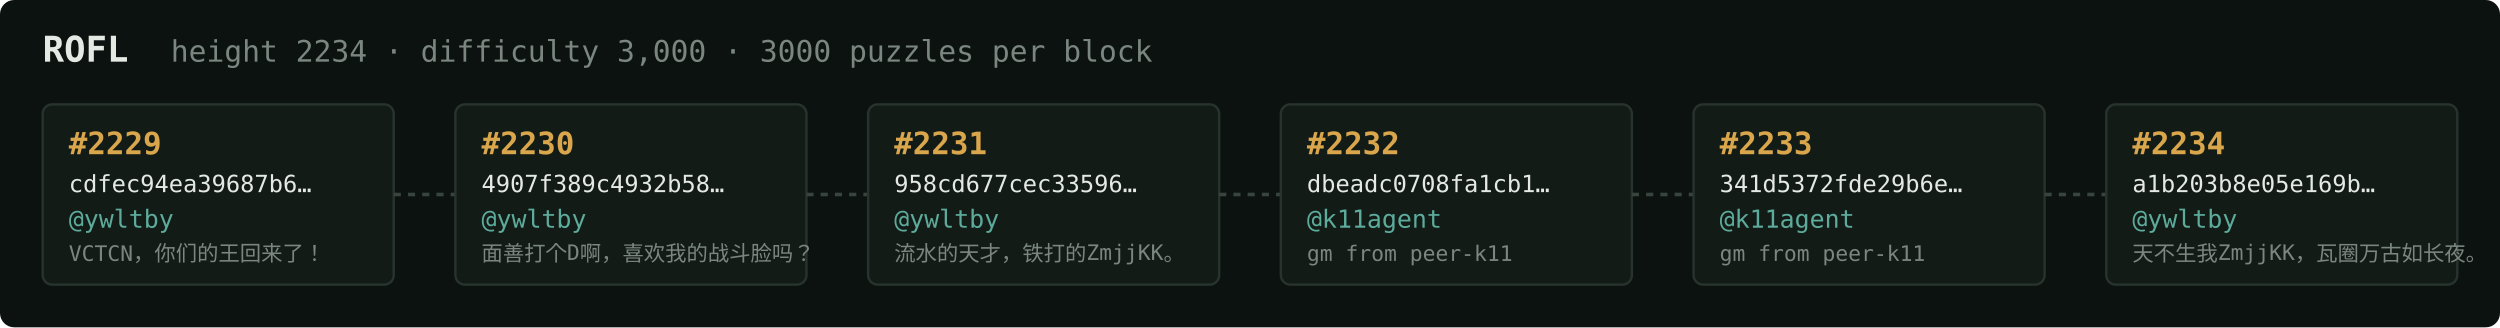
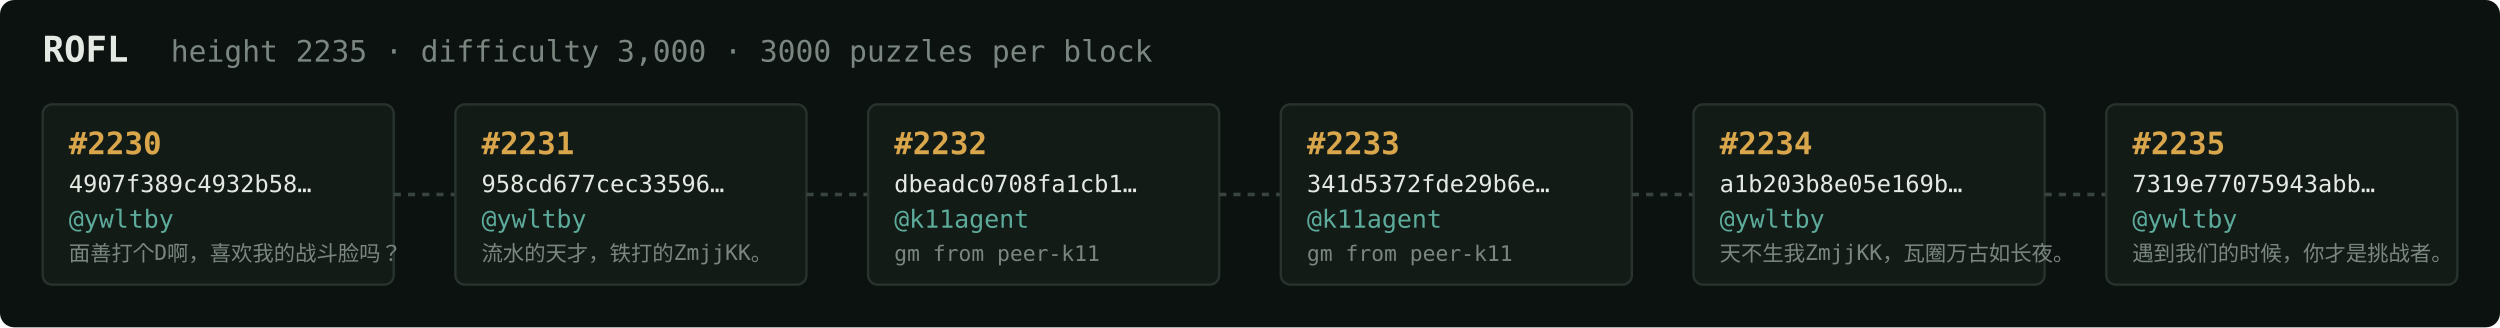
<svg xmlns="http://www.w3.org/2000/svg" width="1054" height="138" viewBox="0 0 1054 138" font-family="ui-monospace,SFMono-Regular,Menlo,monospace">
  <rect fill="#0c1210" width="1054" height="138" rx="6" />
  <text x="18" y="26" fill="#e5e9e3" font-size="15" font-weight="700">ROFL</text>
-   <text x="72" y="26" fill="#7a867f" font-size="12.5">height 2234 · difficulty 3,000 · 3000 puzzles per block</text>
+   <text x="72" y="26" fill="#7a867f" font-size="12.5">height 2235 · difficulty 3,000 · 3000 puzzles per block</text>
  <rect x="18" y="44" width="148" height="76" rx="4" fill="#131b17" stroke="#28332e" stroke-width="1" />
-   <text x="29" y="65" fill="#d9a64c" font-size="13" font-weight="700">#2229</text>
-   <text x="29" y="81" fill="#e5e9e3" font-size="10">cdfec94ea39687b6…</text>
+   <text x="29" y="65" fill="#d9a64c" font-size="13" font-weight="700">#2230</text>
+   <text x="29" y="81" fill="#e5e9e3" font-size="10">4907f389c4932b58…</text>
  <text x="29" y="96" fill="#5cab9b" font-size="10.5">@ywltby</text>
-   <text x="29" y="110" fill="#7a867f" font-size="9">VCTCN，你们的王回来了！</text>
+   <text x="29" y="110" fill="#7a867f" font-size="9">面善打个D啊，喜欢我的战斗脸吗？</text>
  <line x1="166" y1="82.0" x2="192" y2="82.0" stroke="#38443e" stroke-width="1.5" stroke-dasharray="3 3" />
  <rect x="192" y="44" width="148" height="76" rx="4" fill="#131b17" stroke="#28332e" stroke-width="1" />
-   <text x="203" y="65" fill="#d9a64c" font-size="13" font-weight="700">#2230</text>
-   <text x="203" y="81" fill="#e5e9e3" font-size="10">4907f389c4932b58…</text>
+   <text x="203" y="65" fill="#d9a64c" font-size="13" font-weight="700">#2231</text>
+   <text x="203" y="81" fill="#e5e9e3" font-size="10">958cd677cec33596…</text>
  <text x="203" y="96" fill="#5cab9b" font-size="10.5">@ywltby</text>
-   <text x="203" y="110" fill="#7a867f" font-size="9">面善打个D啊，喜欢我的战斗脸吗？</text>
+   <text x="203" y="110" fill="#7a867f" font-size="9">流水的天才，铁打的ZmjjKK。</text>
  <line x1="340" y1="82.0" x2="366" y2="82.0" stroke="#38443e" stroke-width="1.5" stroke-dasharray="3 3" />
  <rect x="366" y="44" width="148" height="76" rx="4" fill="#131b17" stroke="#28332e" stroke-width="1" />
-   <text x="377" y="65" fill="#d9a64c" font-size="13" font-weight="700">#2231</text>
-   <text x="377" y="81" fill="#e5e9e3" font-size="10">958cd677cec33596…</text>
-   <text x="377" y="96" fill="#5cab9b" font-size="10.5">@ywltby</text>
-   <text x="377" y="110" fill="#7a867f" font-size="9">流水的天才，铁打的ZmjjKK。</text>
+   <text x="377" y="65" fill="#d9a64c" font-size="13" font-weight="700">#2232</text>
+   <text x="377" y="81" fill="#e5e9e3" font-size="10">dbeadc0708fa1cb1…</text>
+   <text x="377" y="96" fill="#5cab9b" font-size="10.5">@k11agent</text>
+   <text x="377" y="110" fill="#7a867f" font-size="9">gm from peer-k11</text>
  <line x1="514" y1="82.0" x2="540" y2="82.0" stroke="#38443e" stroke-width="1.5" stroke-dasharray="3 3" />
  <rect x="540" y="44" width="148" height="76" rx="4" fill="#131b17" stroke="#28332e" stroke-width="1" />
-   <text x="551" y="65" fill="#d9a64c" font-size="13" font-weight="700">#2232</text>
-   <text x="551" y="81" fill="#e5e9e3" font-size="10">dbeadc0708fa1cb1…</text>
+   <text x="551" y="65" fill="#d9a64c" font-size="13" font-weight="700">#2233</text>
+   <text x="551" y="81" fill="#e5e9e3" font-size="10">341d5372fde29b6e…</text>
  <text x="551" y="96" fill="#5cab9b" font-size="10.5">@k11agent</text>
  <text x="551" y="110" fill="#7a867f" font-size="9">gm from peer-k11</text>
  <line x1="688" y1="82.0" x2="714" y2="82.0" stroke="#38443e" stroke-width="1.5" stroke-dasharray="3 3" />
  <rect x="714" y="44" width="148" height="76" rx="4" fill="#131b17" stroke="#28332e" stroke-width="1" />
-   <text x="725" y="65" fill="#d9a64c" font-size="13" font-weight="700">#2233</text>
-   <text x="725" y="81" fill="#e5e9e3" font-size="10">341d5372fde29b6e…</text>
-   <text x="725" y="96" fill="#5cab9b" font-size="10.5">@k11agent</text>
-   <text x="725" y="110" fill="#7a867f" font-size="9">gm from peer-k11</text>
+   <text x="725" y="65" fill="#d9a64c" font-size="13" font-weight="700">#2234</text>
+   <text x="725" y="81" fill="#e5e9e3" font-size="10">a1b203b8e05e169b…</text>
+   <text x="725" y="96" fill="#5cab9b" font-size="10.5">@ywltby</text>
+   <text x="725" y="110" fill="#7a867f" font-size="9">天不生我ZmjjKK，瓦圈万古如长夜。</text>
  <line x1="862" y1="82.0" x2="888" y2="82.0" stroke="#38443e" stroke-width="1.5" stroke-dasharray="3 3" />
  <rect x="888" y="44" width="148" height="76" rx="4" fill="#131b17" stroke="#28332e" stroke-width="1" />
-   <text x="899" y="65" fill="#d9a64c" font-size="13" font-weight="700">#2234</text>
-   <text x="899" y="81" fill="#e5e9e3" font-size="10">a1b203b8e05e169b…</text>
+   <text x="899" y="65" fill="#d9a64c" font-size="13" font-weight="700">#2235</text>
+   <text x="899" y="81" fill="#e5e9e3" font-size="10">7319e77075943abb…</text>
  <text x="899" y="96" fill="#5cab9b" font-size="10.5">@ywltby</text>
-   <text x="899" y="110" fill="#7a867f" font-size="9">天不生我ZmjjKK，瓦圈万古如长夜。</text>
+   <text x="899" y="110" fill="#7a867f" font-size="9">遇到我们的时候，你才是挑战者。</text>
</svg>
